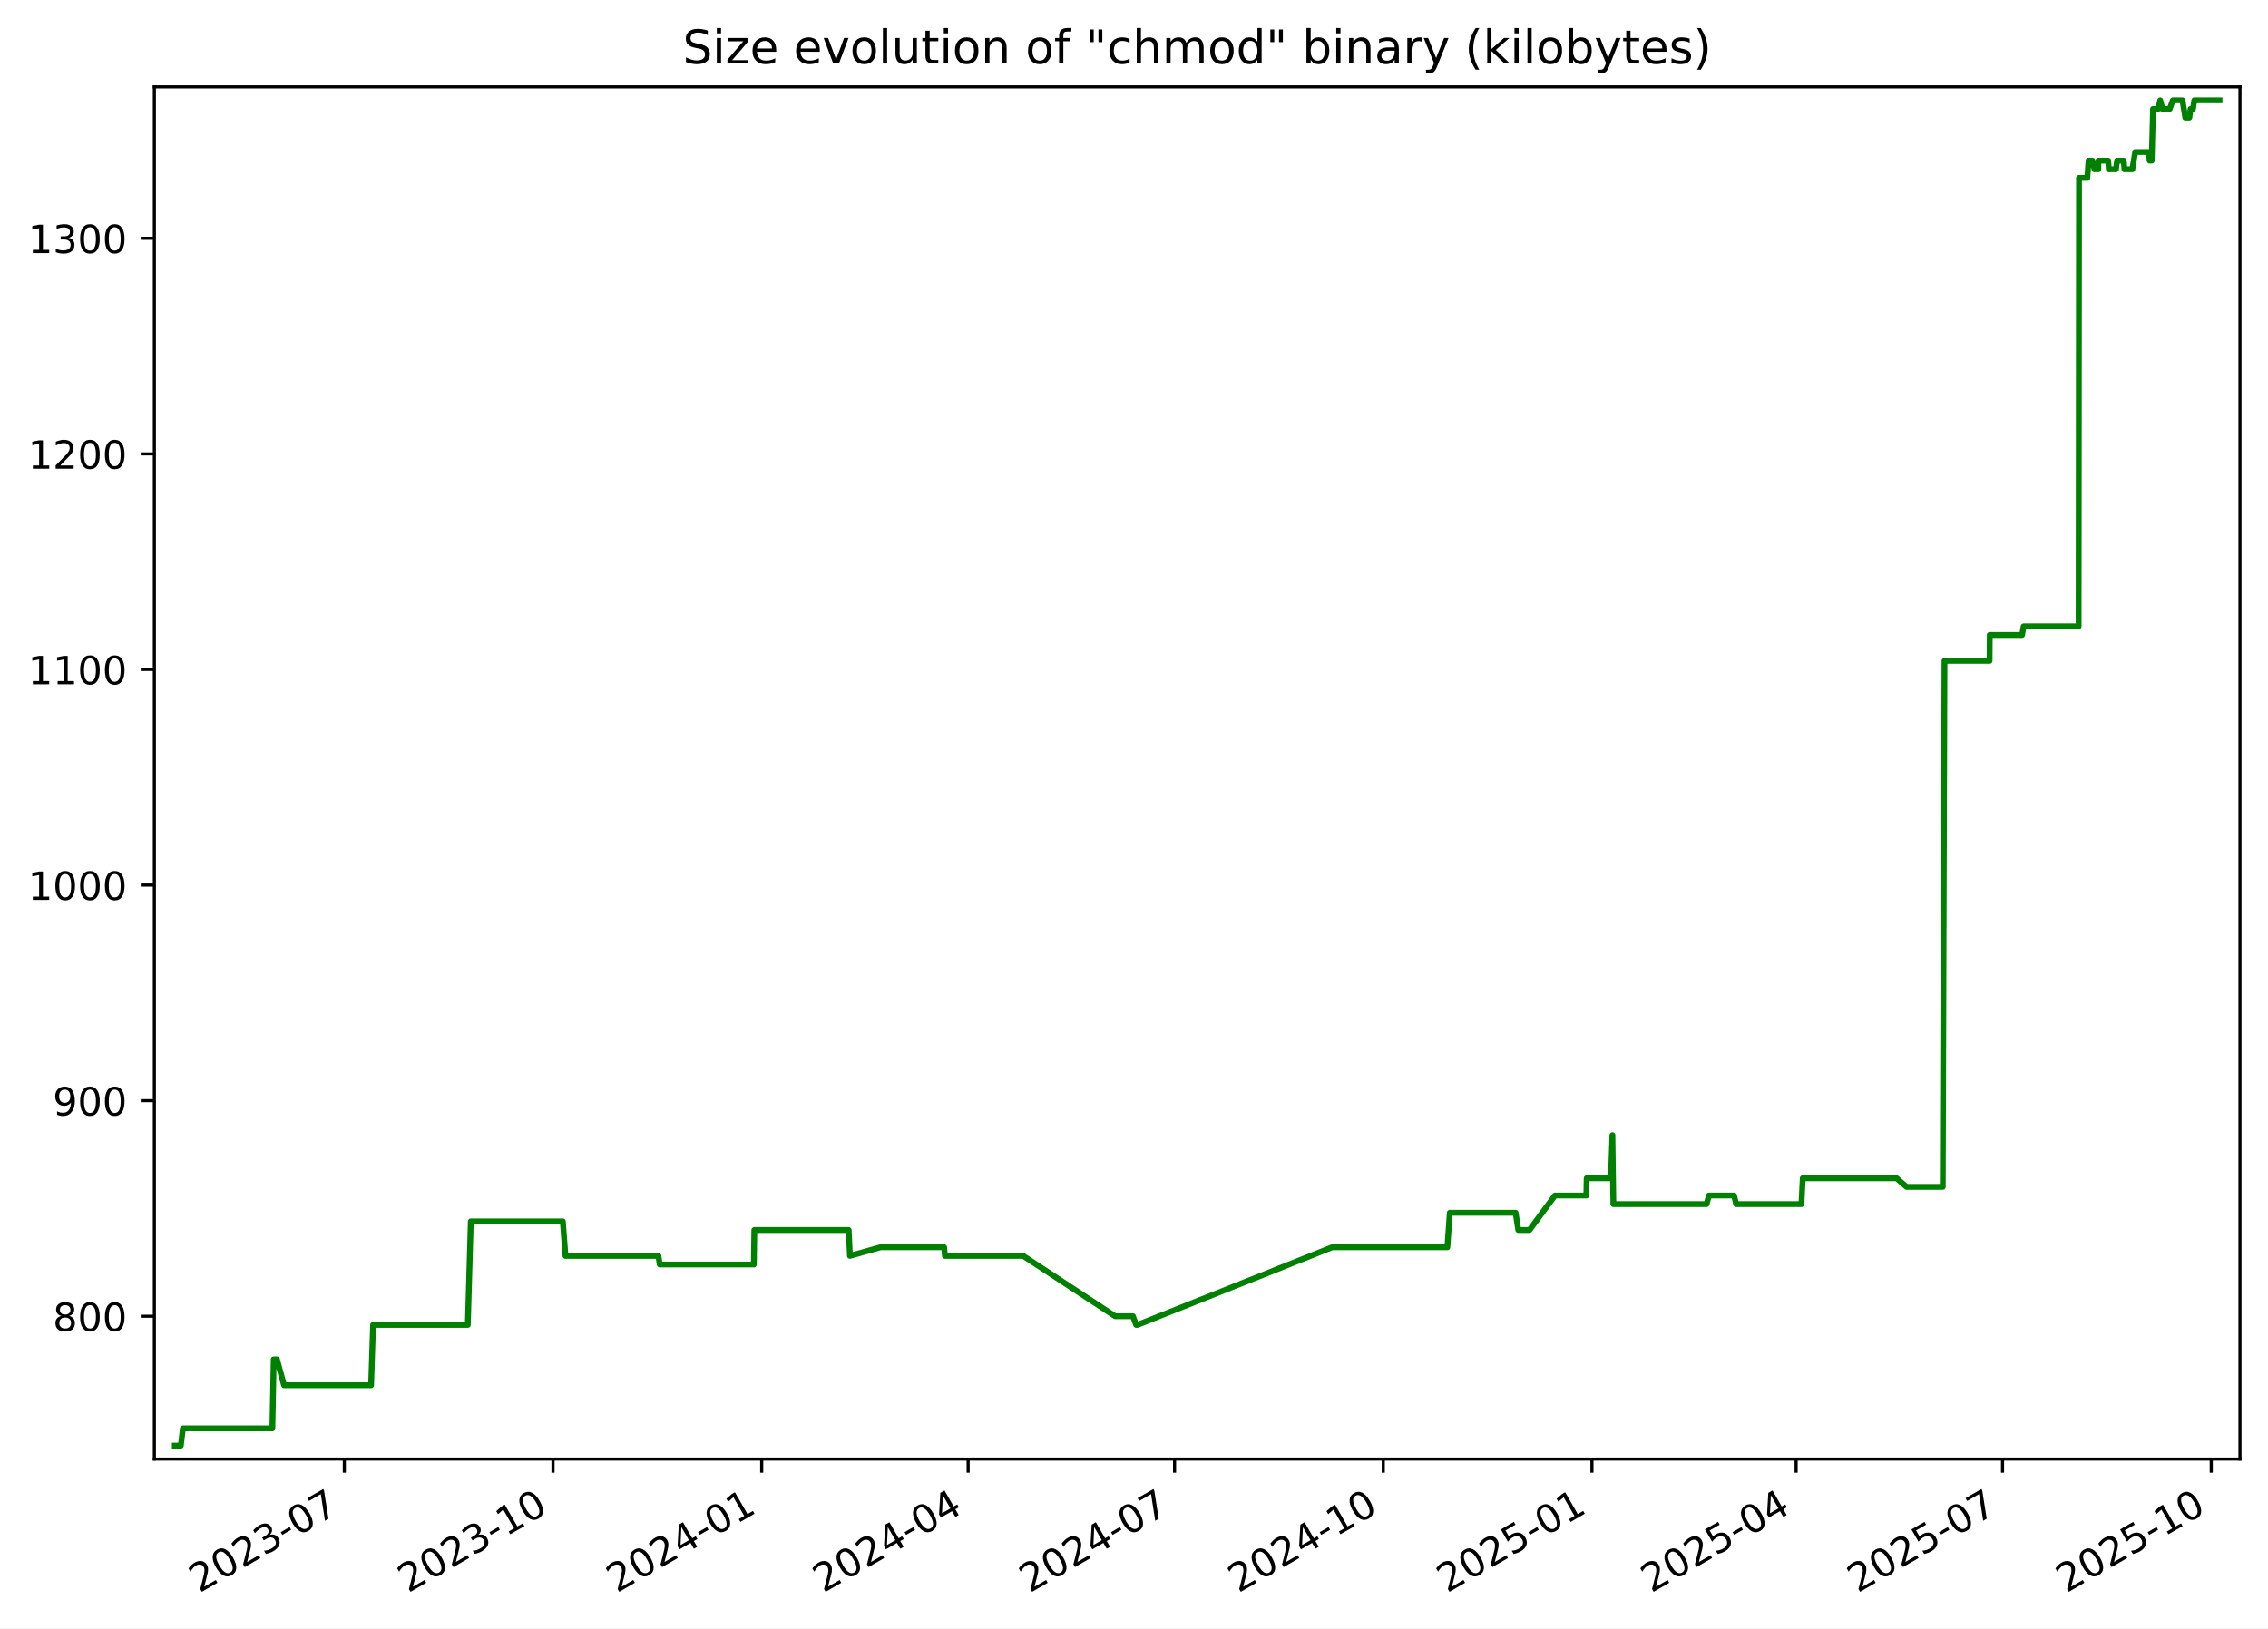
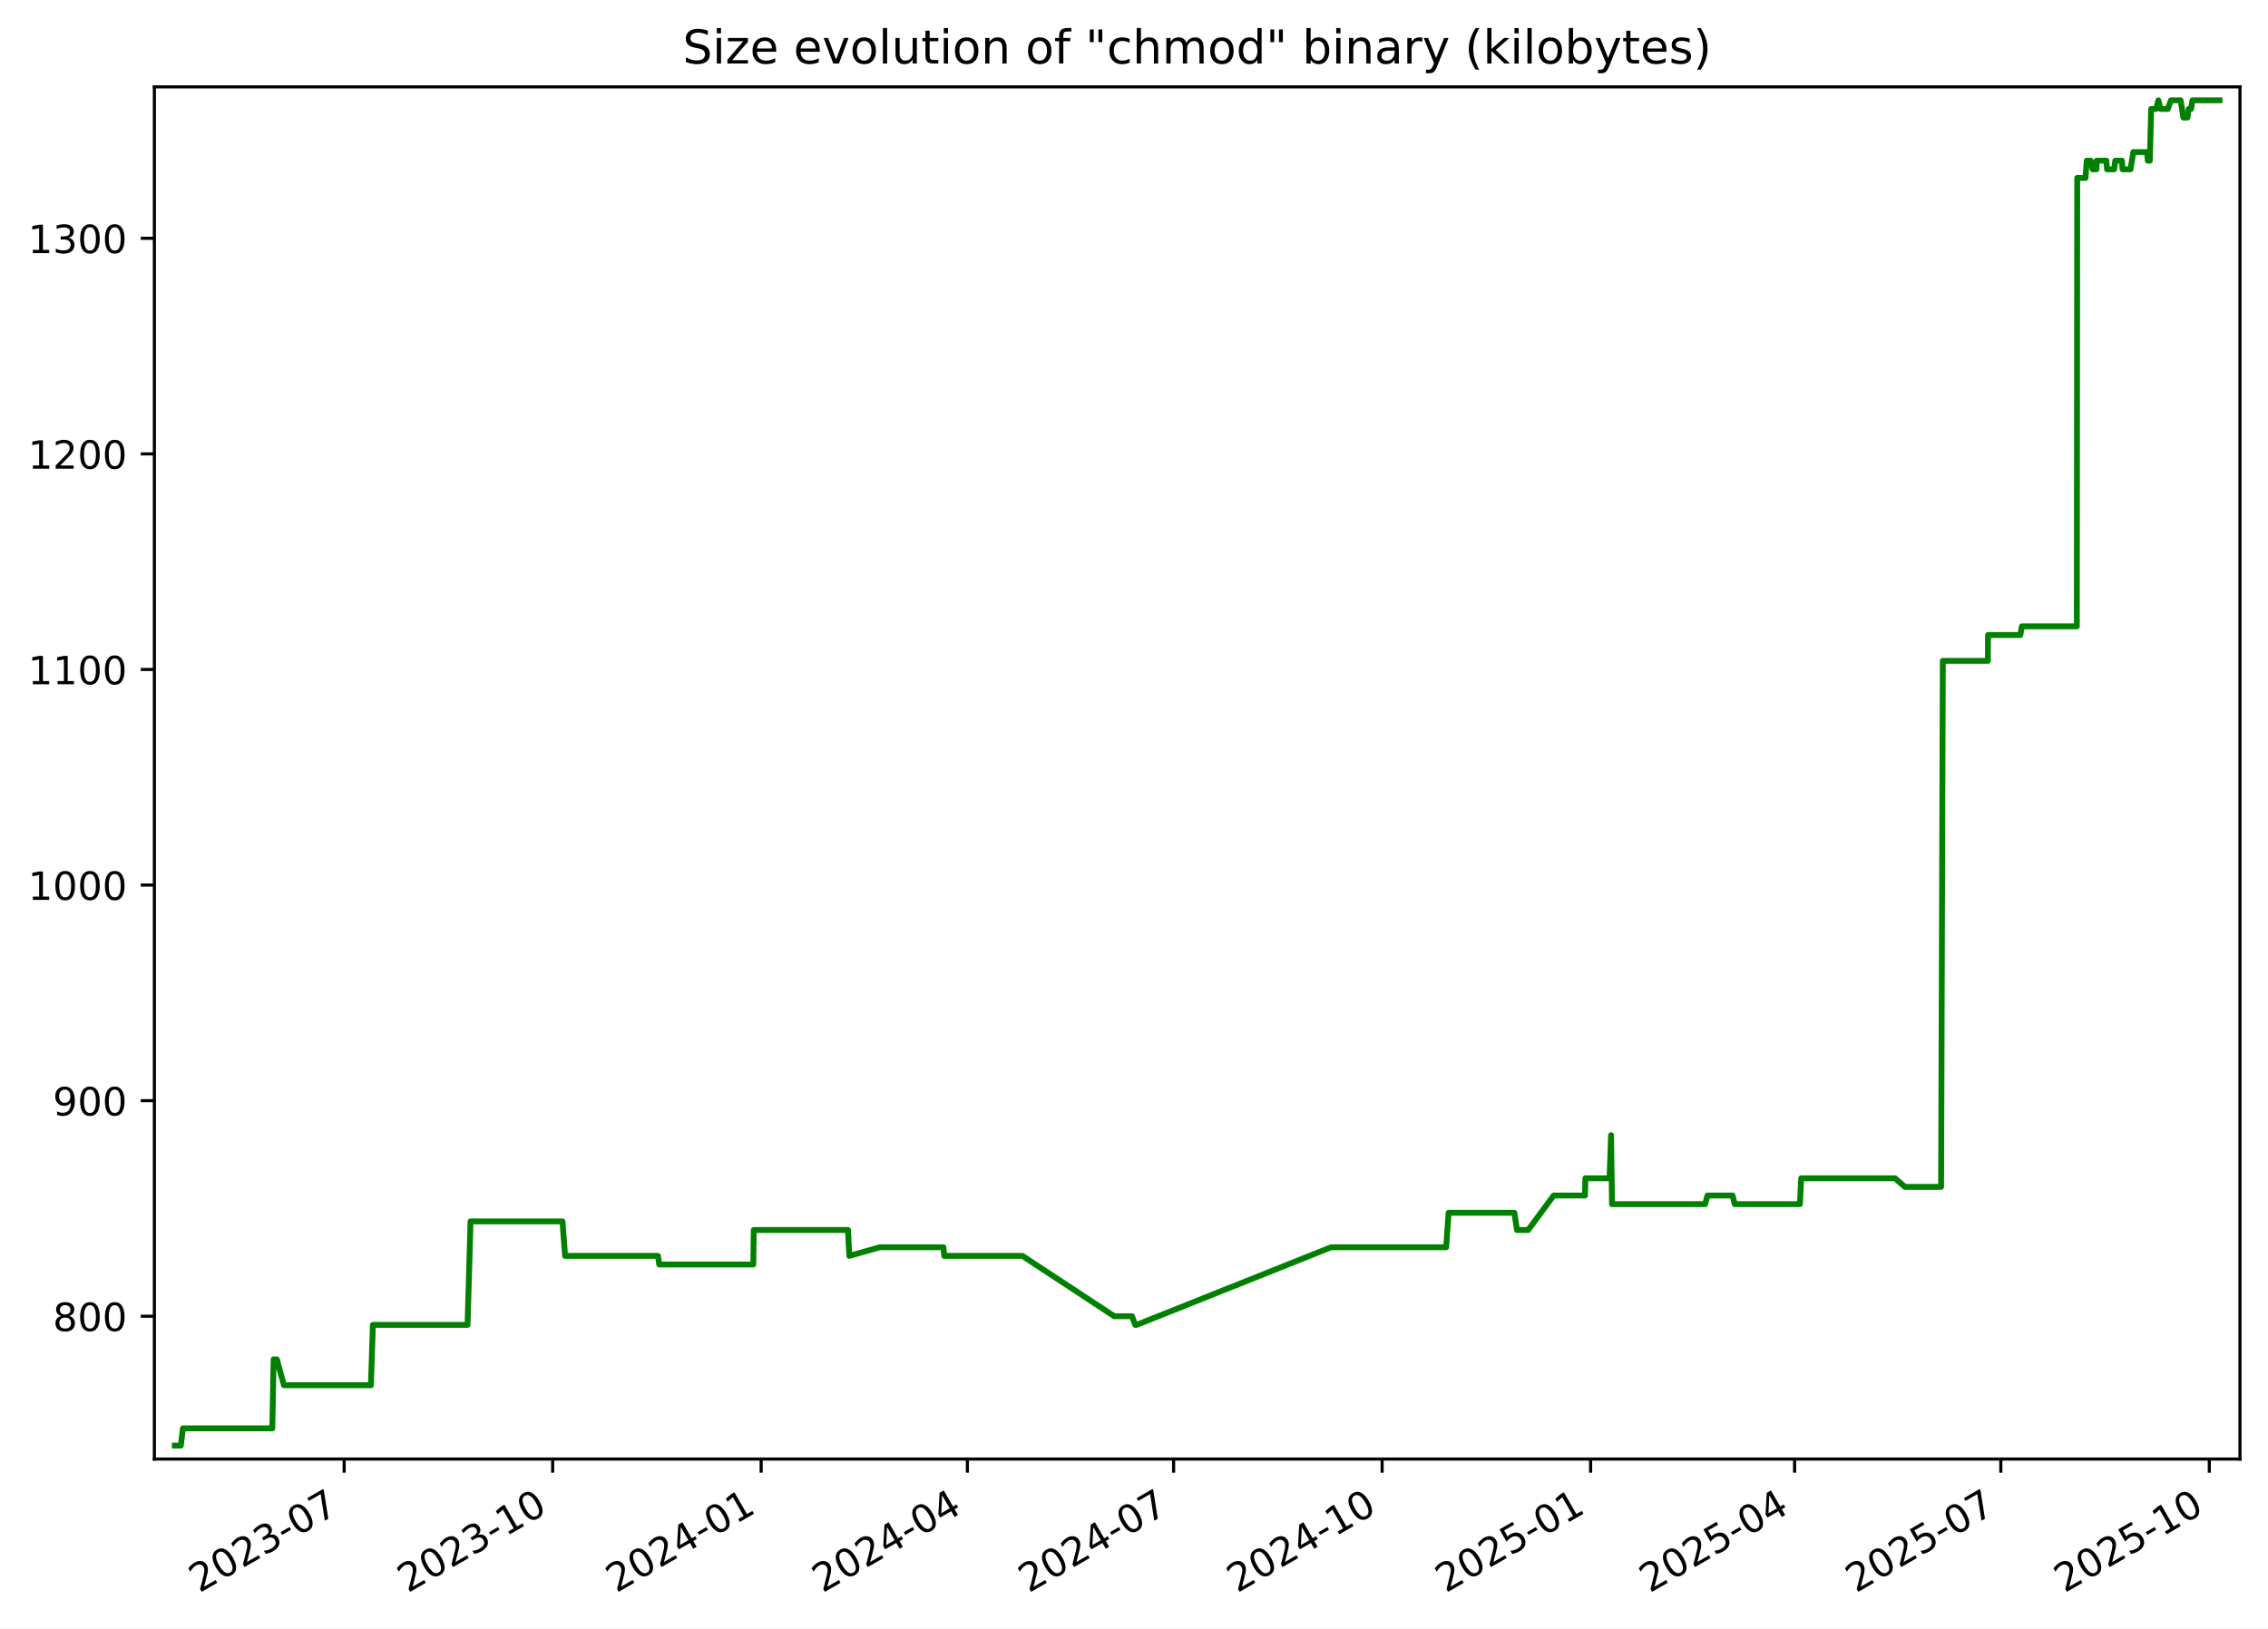
<svg xmlns="http://www.w3.org/2000/svg" xmlns:xlink="http://www.w3.org/1999/xlink" width="582.53pt" height="418.303pt" viewBox="0 0 582.53 418.303" version="1.1">
  <defs>
    <style type="text/css">*{stroke-linejoin: round; stroke-linecap: butt}</style>
  </defs>
  <g id="figure_1">
    <g id="patch_1">
      <path d="M -0 418.303  L 582.53 418.303  L 582.53 0  L -0 0  z " style="fill: #ffffff" />
    </g>
    <g id="axes_1">
      <g id="patch_2">
        <path d="M 39.65 374.83  L 575.33 374.83  L 575.33 22.318  L 39.65 22.318  z " style="fill: #ffffff" />
      </g>
      <g id="matplotlib.axis_1">
        <g id="xtick_1">
          <g id="line2d_1">
            <defs>
-               <path id="mcb0df89636" d="M 0 0  L 0 3.5  " style="stroke: #000000; stroke-width: 0.8" />
+               <path id="m98065e5fc2" d="M 0 0  L 0 3.5  " style="stroke: #000000; stroke-width: 0.8" />
            </defs>
            <g>
-               <use xlink:href="#mcb0df89636" x="88.437" y="374.83" style="stroke: #000000; stroke-width: 0.8" />
+               <use xlink:href="#m98065e5fc2" x="88.396" y="374.83" style="stroke: #000000; stroke-width: 0.8" />
            </g>
          </g>
          <g id="text_1">
-             <g transform="translate(51.21223 409.302) rotate(-30) scale(0.1 -0.1)">
+             <g transform="translate(51.17107 409.302) rotate(-30) scale(0.1 -0.1)">
              <defs>
                <path id="DejaVuSans-32" d="M 1228 531  L 3431 531  L 3431 0  L 469 0  L 469 531  Q 828 903 1448 1529  Q 2069 2156 2228 2338  Q 2531 2678 2651 2914  Q 2772 3150 2772 3378  Q 2772 3750 2511 3984  Q 2250 4219 1831 4219  Q 1534 4219 1204 4116  Q 875 4013 500 3803  L 500 4441  Q 881 4594 1212 4672  Q 1544 4750 1819 4750  Q 2544 4750 2975 4387  Q 3406 4025 3406 3419  Q 3406 3131 3298 2873  Q 3191 2616 2906 2266  Q 2828 2175 2409 1742  Q 1991 1309 1228 531  z " transform="scale(0.015625)" />
                <path id="DejaVuSans-30" d="M 2034 4250  Q 1547 4250 1301 3770  Q 1056 3291 1056 2328  Q 1056 1369 1301 889  Q 1547 409 2034 409  Q 2525 409 2770 889  Q 3016 1369 3016 2328  Q 3016 3291 2770 3770  Q 2525 4250 2034 4250  z M 2034 4750  Q 2819 4750 3233 4129  Q 3647 3509 3647 2328  Q 3647 1150 3233 529  Q 2819 -91 2034 -91  Q 1250 -91 836 529  Q 422 1150 422 2328  Q 422 3509 836 4129  Q 1250 4750 2034 4750  z " transform="scale(0.015625)" />
                <path id="DejaVuSans-33" d="M 2597 2516  Q 3050 2419 3304 2112  Q 3559 1806 3559 1356  Q 3559 666 3084 287  Q 2609 -91 1734 -91  Q 1441 -91 1130 -33  Q 819 25 488 141  L 488 750  Q 750 597 1062 519  Q 1375 441 1716 441  Q 2309 441 2620 675  Q 2931 909 2931 1356  Q 2931 1769 2642 2001  Q 2353 2234 1838 2234  L 1294 2234  L 1294 2753  L 1863 2753  Q 2328 2753 2575 2939  Q 2822 3125 2822 3475  Q 2822 3834 2567 4026  Q 2313 4219 1838 4219  Q 1578 4219 1281 4162  Q 984 4106 628 3988  L 628 4550  Q 988 4650 1302 4700  Q 1616 4750 1894 4750  Q 2613 4750 3031 4423  Q 3450 4097 3450 3541  Q 3450 3153 3228 2886  Q 3006 2619 2597 2516  z " transform="scale(0.015625)" />
                <path id="DejaVuSans-2d" d="M 313 2009  L 1997 2009  L 1997 1497  L 313 1497  L 313 2009  z " transform="scale(0.015625)" />
                <path id="DejaVuSans-37" d="M 525 4666  L 3525 4666  L 3525 4397  L 1831 0  L 1172 0  L 2766 4134  L 525 4134  L 525 4666  z " transform="scale(0.015625)" />
              </defs>
              <use xlink:href="#DejaVuSans-32" />
              <use xlink:href="#DejaVuSans-30" x="63.623" />
              <use xlink:href="#DejaVuSans-32" x="127.246" />
              <use xlink:href="#DejaVuSans-33" x="190.869" />
              <use xlink:href="#DejaVuSans-2d" x="254.492" />
              <use xlink:href="#DejaVuSans-30" x="290.576" />
              <use xlink:href="#DejaVuSans-37" x="354.199" />
            </g>
          </g>
        </g>
        <g id="xtick_2">
          <g id="line2d_2">
            <g>
-               <use xlink:href="#mcb0df89636" x="142.04" y="374.83" style="stroke: #000000; stroke-width: 0.8" />
+               <use xlink:href="#m98065e5fc2" x="141.948" y="374.83" style="stroke: #000000; stroke-width: 0.8" />
            </g>
          </g>
          <g id="text_2">
-             <g transform="translate(104.8152 409.302) rotate(-30) scale(0.1 -0.1)">
+             <g transform="translate(104.7234 409.302) rotate(-30) scale(0.1 -0.1)">
              <defs>
                <path id="DejaVuSans-31" d="M 794 531  L 1825 531  L 1825 4091  L 703 3866  L 703 4441  L 1819 4666  L 2450 4666  L 2450 531  L 3481 531  L 3481 0  L 794 0  L 794 531  z " transform="scale(0.015625)" />
              </defs>
              <use xlink:href="#DejaVuSans-32" />
              <use xlink:href="#DejaVuSans-30" x="63.623" />
              <use xlink:href="#DejaVuSans-32" x="127.246" />
              <use xlink:href="#DejaVuSans-33" x="190.869" />
              <use xlink:href="#DejaVuSans-2d" x="254.492" />
              <use xlink:href="#DejaVuSans-31" x="290.576" />
              <use xlink:href="#DejaVuSans-30" x="354.199" />
            </g>
          </g>
        </g>
        <g id="xtick_3">
          <g id="line2d_3">
            <g>
-               <use xlink:href="#mcb0df89636" x="195.643" y="374.83" style="stroke: #000000; stroke-width: 0.8" />
+               <use xlink:href="#m98065e5fc2" x="195.501" y="374.83" style="stroke: #000000; stroke-width: 0.8" />
            </g>
          </g>
          <g id="text_3">
-             <g transform="translate(158.4182 409.302) rotate(-30) scale(0.1 -0.1)">
+             <g transform="translate(158.2757 409.302) rotate(-30) scale(0.1 -0.1)">
              <defs>
                <path id="DejaVuSans-34" d="M 2419 4116  L 825 1625  L 2419 1625  L 2419 4116  z M 2253 4666  L 3047 4666  L 3047 1625  L 3713 1625  L 3713 1100  L 3047 1100  L 3047 0  L 2419 0  L 2419 1100  L 313 1100  L 313 1709  L 2253 4666  z " transform="scale(0.015625)" />
              </defs>
              <use xlink:href="#DejaVuSans-32" />
              <use xlink:href="#DejaVuSans-30" x="63.623" />
              <use xlink:href="#DejaVuSans-32" x="127.246" />
              <use xlink:href="#DejaVuSans-34" x="190.869" />
              <use xlink:href="#DejaVuSans-2d" x="254.492" />
              <use xlink:href="#DejaVuSans-30" x="290.576" />
              <use xlink:href="#DejaVuSans-31" x="354.199" />
            </g>
          </g>
        </g>
        <g id="xtick_4">
          <g id="line2d_4">
            <g>
-               <use xlink:href="#mcb0df89636" x="248.663" y="374.83" style="stroke: #000000; stroke-width: 0.8" />
+               <use xlink:href="#m98065e5fc2" x="248.471" y="374.83" style="stroke: #000000; stroke-width: 0.8" />
            </g>
          </g>
          <g id="text_4">
-             <g transform="translate(211.4386 409.302) rotate(-30) scale(0.1 -0.1)">
+             <g transform="translate(211.2459 409.302) rotate(-30) scale(0.1 -0.1)">
              <use xlink:href="#DejaVuSans-32" />
              <use xlink:href="#DejaVuSans-30" x="63.623" />
              <use xlink:href="#DejaVuSans-32" x="127.246" />
              <use xlink:href="#DejaVuSans-34" x="190.869" />
              <use xlink:href="#DejaVuSans-2d" x="254.492" />
              <use xlink:href="#DejaVuSans-30" x="290.576" />
              <use xlink:href="#DejaVuSans-34" x="354.199" />
            </g>
          </g>
        </g>
        <g id="xtick_5">
          <g id="line2d_5">
            <g>
-               <use xlink:href="#mcb0df89636" x="301.684" y="374.83" style="stroke: #000000; stroke-width: 0.8" />
+               <use xlink:href="#m98065e5fc2" x="301.441" y="374.83" style="stroke: #000000; stroke-width: 0.8" />
            </g>
          </g>
          <g id="text_5">
-             <g transform="translate(264.4589 409.302) rotate(-30) scale(0.1 -0.1)">
+             <g transform="translate(264.2161 409.302) rotate(-30) scale(0.1 -0.1)">
              <use xlink:href="#DejaVuSans-32" />
              <use xlink:href="#DejaVuSans-30" x="63.623" />
              <use xlink:href="#DejaVuSans-32" x="127.246" />
              <use xlink:href="#DejaVuSans-34" x="190.869" />
              <use xlink:href="#DejaVuSans-2d" x="254.492" />
              <use xlink:href="#DejaVuSans-30" x="290.576" />
              <use xlink:href="#DejaVuSans-37" x="354.199" />
            </g>
          </g>
        </g>
        <g id="xtick_6">
          <g id="line2d_6">
            <g>
-               <use xlink:href="#mcb0df89636" x="355.287" y="374.83" style="stroke: #000000; stroke-width: 0.8" />
+               <use xlink:href="#m98065e5fc2" x="354.993" y="374.83" style="stroke: #000000; stroke-width: 0.8" />
            </g>
          </g>
          <g id="text_6">
-             <g transform="translate(318.0619 409.302) rotate(-30) scale(0.1 -0.1)">
+             <g transform="translate(317.7685 409.302) rotate(-30) scale(0.1 -0.1)">
              <use xlink:href="#DejaVuSans-32" />
              <use xlink:href="#DejaVuSans-30" x="63.623" />
              <use xlink:href="#DejaVuSans-32" x="127.246" />
              <use xlink:href="#DejaVuSans-34" x="190.869" />
              <use xlink:href="#DejaVuSans-2d" x="254.492" />
              <use xlink:href="#DejaVuSans-31" x="290.576" />
              <use xlink:href="#DejaVuSans-30" x="354.199" />
            </g>
          </g>
        </g>
        <g id="xtick_7">
          <g id="line2d_7">
            <g>
-               <use xlink:href="#mcb0df89636" x="408.89" y="374.83" style="stroke: #000000; stroke-width: 0.8" />
+               <use xlink:href="#m98065e5fc2" x="408.546" y="374.83" style="stroke: #000000; stroke-width: 0.8" />
            </g>
          </g>
          <g id="text_7">
-             <g transform="translate(371.6649 409.302) rotate(-30) scale(0.1 -0.1)">
+             <g transform="translate(371.3208 409.302) rotate(-30) scale(0.1 -0.1)">
              <defs>
                <path id="DejaVuSans-35" d="M 691 4666  L 3169 4666  L 3169 4134  L 1269 4134  L 1269 2991  Q 1406 3038 1543 3061  Q 1681 3084 1819 3084  Q 2600 3084 3056 2656  Q 3513 2228 3513 1497  Q 3513 744 3044 326  Q 2575 -91 1722 -91  Q 1428 -91 1123 -41  Q 819 9 494 109  L 494 744  Q 775 591 1075 516  Q 1375 441 1709 441  Q 2250 441 2565 725  Q 2881 1009 2881 1497  Q 2881 1984 2565 2268  Q 2250 2553 1709 2553  Q 1456 2553 1204 2497  Q 953 2441 691 2322  L 691 4666  z " transform="scale(0.015625)" />
              </defs>
              <use xlink:href="#DejaVuSans-32" />
              <use xlink:href="#DejaVuSans-30" x="63.623" />
              <use xlink:href="#DejaVuSans-32" x="127.246" />
              <use xlink:href="#DejaVuSans-35" x="190.869" />
              <use xlink:href="#DejaVuSans-2d" x="254.492" />
              <use xlink:href="#DejaVuSans-30" x="290.576" />
              <use xlink:href="#DejaVuSans-31" x="354.199" />
            </g>
          </g>
        </g>
        <g id="xtick_8">
          <g id="line2d_8">
            <g>
-               <use xlink:href="#mcb0df89636" x="461.327" y="374.83" style="stroke: #000000; stroke-width: 0.8" />
+               <use xlink:href="#m98065e5fc2" x="460.934" y="374.83" style="stroke: #000000; stroke-width: 0.8" />
            </g>
          </g>
          <g id="text_8">
-             <g transform="translate(424.1026 409.302) rotate(-30) scale(0.1 -0.1)">
+             <g transform="translate(423.7089 409.302) rotate(-30) scale(0.1 -0.1)">
              <use xlink:href="#DejaVuSans-32" />
              <use xlink:href="#DejaVuSans-30" x="63.623" />
              <use xlink:href="#DejaVuSans-32" x="127.246" />
              <use xlink:href="#DejaVuSans-35" x="190.869" />
              <use xlink:href="#DejaVuSans-2d" x="254.492" />
              <use xlink:href="#DejaVuSans-30" x="290.576" />
              <use xlink:href="#DejaVuSans-34" x="354.199" />
            </g>
          </g>
        </g>
        <g id="xtick_9">
          <g id="line2d_9">
            <g>
-               <use xlink:href="#mcb0df89636" x="514.348" y="374.83" style="stroke: #000000; stroke-width: 0.8" />
+               <use xlink:href="#m98065e5fc2" x="513.904" y="374.83" style="stroke: #000000; stroke-width: 0.8" />
            </g>
          </g>
          <g id="text_9">
-             <g transform="translate(477.1229 409.302) rotate(-30) scale(0.1 -0.1)">
+             <g transform="translate(476.6791 409.302) rotate(-30) scale(0.1 -0.1)">
              <use xlink:href="#DejaVuSans-32" />
              <use xlink:href="#DejaVuSans-30" x="63.623" />
              <use xlink:href="#DejaVuSans-32" x="127.246" />
              <use xlink:href="#DejaVuSans-35" x="190.869" />
              <use xlink:href="#DejaVuSans-2d" x="254.492" />
              <use xlink:href="#DejaVuSans-30" x="290.576" />
              <use xlink:href="#DejaVuSans-37" x="354.199" />
            </g>
          </g>
        </g>
        <g id="xtick_10">
          <g id="line2d_10">
            <g>
-               <use xlink:href="#mcb0df89636" x="567.951" y="374.83" style="stroke: #000000; stroke-width: 0.8" />
+               <use xlink:href="#m98065e5fc2" x="567.456" y="374.83" style="stroke: #000000; stroke-width: 0.8" />
            </g>
          </g>
          <g id="text_10">
-             <g transform="translate(530.7259 409.302) rotate(-30) scale(0.1 -0.1)">
+             <g transform="translate(530.2314 409.302) rotate(-30) scale(0.1 -0.1)">
              <use xlink:href="#DejaVuSans-32" />
              <use xlink:href="#DejaVuSans-30" x="63.623" />
              <use xlink:href="#DejaVuSans-32" x="127.246" />
              <use xlink:href="#DejaVuSans-35" x="190.869" />
              <use xlink:href="#DejaVuSans-2d" x="254.492" />
              <use xlink:href="#DejaVuSans-31" x="290.576" />
              <use xlink:href="#DejaVuSans-30" x="354.199" />
            </g>
          </g>
        </g>
      </g>
      <g id="matplotlib.axis_2">
        <g id="ytick_1">
          <g id="line2d_11">
            <defs>
-               <path id="m0362391c26" d="M 0 0  L -3.5 0  " style="stroke: #000000; stroke-width: 0.8" />
+               <path id="m731f1615cc" d="M 0 0  L -3.5 0  " style="stroke: #000000; stroke-width: 0.8" />
            </defs>
            <g>
-               <use xlink:href="#m0362391c26" x="39.65" y="338.143" style="stroke: #000000; stroke-width: 0.8" />
+               <use xlink:href="#m731f1615cc" x="39.65" y="338.143" style="stroke: #000000; stroke-width: 0.8" />
            </g>
          </g>
          <g id="text_11">
            <g transform="translate(13.5625 341.9426) scale(0.1 -0.1)">
              <defs>
                <path id="DejaVuSans-38" d="M 2034 2216  Q 1584 2216 1326 1975  Q 1069 1734 1069 1313  Q 1069 891 1326 650  Q 1584 409 2034 409  Q 2484 409 2743 651  Q 3003 894 3003 1313  Q 3003 1734 2745 1975  Q 2488 2216 2034 2216  z M 1403 2484  Q 997 2584 770 2862  Q 544 3141 544 3541  Q 544 4100 942 4425  Q 1341 4750 2034 4750  Q 2731 4750 3128 4425  Q 3525 4100 3525 3541  Q 3525 3141 3298 2862  Q 3072 2584 2669 2484  Q 3125 2378 3379 2068  Q 3634 1759 3634 1313  Q 3634 634 3220 271  Q 2806 -91 2034 -91  Q 1263 -91 848 271  Q 434 634 434 1313  Q 434 1759 690 2068  Q 947 2378 1403 2484  z M 1172 3481  Q 1172 3119 1398 2916  Q 1625 2713 2034 2713  Q 2441 2713 2670 2916  Q 2900 3119 2900 3481  Q 2900 3844 2670 4047  Q 2441 4250 2034 4250  Q 1625 4250 1398 4047  Q 1172 3844 1172 3481  z " transform="scale(0.015625)" />
              </defs>
              <use xlink:href="#DejaVuSans-38" />
              <use xlink:href="#DejaVuSans-30" x="63.623" />
              <use xlink:href="#DejaVuSans-30" x="127.246" />
            </g>
          </g>
        </g>
        <g id="ytick_2">
          <g id="line2d_12">
            <g>
-               <use xlink:href="#m0362391c26" x="39.65" y="282.759" style="stroke: #000000; stroke-width: 0.8" />
+               <use xlink:href="#m731f1615cc" x="39.65" y="282.759" style="stroke: #000000; stroke-width: 0.8" />
            </g>
          </g>
          <g id="text_12">
            <g transform="translate(13.5625 286.558) scale(0.1 -0.1)">
              <defs>
                <path id="DejaVuSans-39" d="M 703 97  L 703 672  Q 941 559 1184 500  Q 1428 441 1663 441  Q 2288 441 2617 861  Q 2947 1281 2994 2138  Q 2813 1869 2534 1725  Q 2256 1581 1919 1581  Q 1219 1581 811 2004  Q 403 2428 403 3163  Q 403 3881 828 4315  Q 1253 4750 1959 4750  Q 2769 4750 3195 4129  Q 3622 3509 3622 2328  Q 3622 1225 3098 567  Q 2575 -91 1691 -91  Q 1453 -91 1209 -44  Q 966 3 703 97  z M 1959 2075  Q 2384 2075 2632 2365  Q 2881 2656 2881 3163  Q 2881 3666 2632 3958  Q 2384 4250 1959 4250  Q 1534 4250 1286 3958  Q 1038 3666 1038 3163  Q 1038 2656 1286 2365  Q 1534 2075 1959 2075  z " transform="scale(0.015625)" />
              </defs>
              <use xlink:href="#DejaVuSans-39" />
              <use xlink:href="#DejaVuSans-30" x="63.623" />
              <use xlink:href="#DejaVuSans-30" x="127.246" />
            </g>
          </g>
        </g>
        <g id="ytick_3">
          <g id="line2d_13">
            <g>
-               <use xlink:href="#m0362391c26" x="39.65" y="227.374" style="stroke: #000000; stroke-width: 0.8" />
+               <use xlink:href="#m731f1615cc" x="39.65" y="227.374" style="stroke: #000000; stroke-width: 0.8" />
            </g>
          </g>
          <g id="text_13">
            <g transform="translate(7.2 231.1733) scale(0.1 -0.1)">
              <use xlink:href="#DejaVuSans-31" />
              <use xlink:href="#DejaVuSans-30" x="63.623" />
              <use xlink:href="#DejaVuSans-30" x="127.246" />
              <use xlink:href="#DejaVuSans-30" x="190.869" />
            </g>
          </g>
        </g>
        <g id="ytick_4">
          <g id="line2d_14">
            <g>
-               <use xlink:href="#m0362391c26" x="39.65" y="171.99" style="stroke: #000000; stroke-width: 0.8" />
+               <use xlink:href="#m731f1615cc" x="39.65" y="171.99" style="stroke: #000000; stroke-width: 0.8" />
            </g>
          </g>
          <g id="text_14">
            <g transform="translate(7.2 175.7887) scale(0.1 -0.1)">
              <use xlink:href="#DejaVuSans-31" />
              <use xlink:href="#DejaVuSans-31" x="63.623" />
              <use xlink:href="#DejaVuSans-30" x="127.246" />
              <use xlink:href="#DejaVuSans-30" x="190.869" />
            </g>
          </g>
        </g>
        <g id="ytick_5">
          <g id="line2d_15">
            <g>
-               <use xlink:href="#m0362391c26" x="39.65" y="116.605" style="stroke: #000000; stroke-width: 0.8" />
+               <use xlink:href="#m731f1615cc" x="39.65" y="116.605" style="stroke: #000000; stroke-width: 0.8" />
            </g>
          </g>
          <g id="text_15">
            <g transform="translate(7.2 120.4041) scale(0.1 -0.1)">
              <use xlink:href="#DejaVuSans-31" />
              <use xlink:href="#DejaVuSans-32" x="63.623" />
              <use xlink:href="#DejaVuSans-30" x="127.246" />
              <use xlink:href="#DejaVuSans-30" x="190.869" />
            </g>
          </g>
        </g>
        <g id="ytick_6">
          <g id="line2d_16">
            <g>
-               <use xlink:href="#m0362391c26" x="39.65" y="61.22" style="stroke: #000000; stroke-width: 0.8" />
+               <use xlink:href="#m731f1615cc" x="39.65" y="61.22" style="stroke: #000000; stroke-width: 0.8" />
            </g>
          </g>
          <g id="text_16">
            <g transform="translate(7.2 65.0195) scale(0.1 -0.1)">
              <use xlink:href="#DejaVuSans-31" />
              <use xlink:href="#DejaVuSans-33" x="63.623" />
              <use xlink:href="#DejaVuSans-30" x="127.246" />
              <use xlink:href="#DejaVuSans-30" x="190.869" />
            </g>
          </g>
        </g>
      </g>
      <g id="line2d_17">
-         <path d="M 44.902 371.374  L 46.444 371.374  L 46.984 366.943  L 69.963 366.943  L 70.304 349.22  L 71.137 349.22  L 72.953 355.866  L 95.318 355.866  L 95.825 340.359  L 120.161 340.359  L 120.928 313.774  L 144.563 313.774  L 145.239 322.636  L 169.115 322.636  L 169.448 324.851  L 193.621 324.851  L 193.747 315.99  L 217.979 315.99  L 218.306 322.636  L 226.156 320.42  L 242.499 320.42  L 242.706 322.636  L 262.811 322.636  L 286.425 338.143  L 290.995 338.143  L 291.816 340.359  L 292.171 340.359  L 342.169 320.42  L 371.751 320.42  L 372.381 311.559  L 389.285 311.559  L 389.969 315.99  L 392.838 315.99  L 399.382 307.128  L 407.444 307.128  L 407.536 302.697  L 413.758 302.697  L 414.146 291.62  L 414.391 309.343  L 438.329 309.343  L 438.941 307.128  L 445.385 307.128  L 445.933 309.343  L 462.69 309.343  L 463.033 302.697  L 487.152 302.697  L 489.698 304.913  L 498.996 304.913  L 499.438 169.774  L 511.02 169.774  L 511.061 163.128  L 519.365 163.128  L 519.766 160.913  L 533.888 160.913  L 533.992 45.713  L 536.125 45.713  L 536.433 41.282  L 537.437 41.282  L 537.967 43.497  L 538.95 43.497  L 538.969 41.282  L 541.477 41.282  L 541.657 43.497  L 543.479 43.497  L 543.769 41.282  L 545.475 41.282  L 545.655 43.497  L 547.688 43.497  L 548.416 39.066  L 551.924 39.066  L 552.145 41.282  L 552.658 41.282  L 553.004 27.99  L 554.293 27.99  L 554.846 25.774  L 555.417 27.99  L 557.279 27.99  L 558.093 25.774  L 560.565 25.774  L 561.288 30.205  L 562.332 30.205  L 562.638 27.99  L 563.264 27.99  L 563.603 25.774  L 570.078 25.774  L 570.078 25.774  " clip-path="url(#pd2f1b48083)" style="fill: none; stroke: #008000; stroke-width: 1.5; stroke-linecap: square" />
+         <path d="M 44.902 371.374  L 46.443 371.374  L 46.982 366.943  L 69.939 366.943  L 70.28 349.22  L 71.112 349.22  L 72.926 355.866  L 95.27 355.866  L 95.777 340.359  L 120.09 340.359  L 120.856 313.774  L 144.469 313.774  L 145.144 322.636  L 168.997 322.636  L 169.33 324.851  L 193.481 324.851  L 193.606 315.99  L 217.815 315.99  L 218.142 322.636  L 225.984 320.42  L 242.312 320.42  L 242.519 322.636  L 262.605 322.636  L 286.197 338.143  L 290.763 338.143  L 291.583 340.359  L 291.937 340.359  L 341.888 320.42  L 371.442 320.42  L 372.072 311.559  L 388.959 311.559  L 389.643 315.99  L 392.509 315.99  L 399.047 307.128  L 407.101 307.128  L 407.193 302.697  L 413.409 302.697  L 413.797 291.62  L 414.042 309.343  L 437.958 309.343  L 438.569 307.128  L 445.006 307.128  L 445.554 309.343  L 462.295 309.343  L 462.638 302.697  L 486.734 302.697  L 489.277 304.913  L 498.566 304.913  L 499.008 169.774  L 510.58 169.774  L 510.621 163.128  L 518.917 163.128  L 519.317 160.913  L 533.426 160.913  L 533.53 45.713  L 535.661 45.713  L 535.968 41.282  L 536.972 41.282  L 537.501 43.497  L 538.483 43.497  L 538.502 41.282  L 541.007 41.282  L 541.187 43.497  L 543.008 43.497  L 543.297 41.282  L 545.002 41.282  L 545.182 43.497  L 547.213 43.497  L 547.94 39.066  L 551.445 39.066  L 551.665 41.282  L 552.178 41.282  L 552.524 27.99  L 553.811 27.99  L 554.364 25.774  L 554.934 27.99  L 556.794 27.99  L 557.608 25.774  L 560.078 25.774  L 560.8 30.205  L 561.843 30.205  L 562.148 27.99  L 562.774 27.99  L 563.112 25.774  L 570.078 25.774  L 570.078 25.774  " clip-path="url(#p1fce045452)" style="fill: none; stroke: #008000; stroke-width: 1.5; stroke-linecap: square" />
      </g>
      <g id="patch_3">
        <path d="M 39.65 374.83  L 39.65 22.318  " style="fill: none; stroke: #000000; stroke-width: 0.8; stroke-linejoin: miter; stroke-linecap: square" />
      </g>
      <g id="patch_4">
        <path d="M 575.33 374.83  L 575.33 22.318  " style="fill: none; stroke: #000000; stroke-width: 0.8; stroke-linejoin: miter; stroke-linecap: square" />
      </g>
      <g id="patch_5">
        <path d="M 39.65 374.83  L 575.33 374.83  " style="fill: none; stroke: #000000; stroke-width: 0.8; stroke-linejoin: miter; stroke-linecap: square" />
      </g>
      <g id="patch_6">
        <path d="M 39.65 22.318  L 575.33 22.318  " style="fill: none; stroke: #000000; stroke-width: 0.8; stroke-linejoin: miter; stroke-linecap: square" />
      </g>
      <g id="text_17">
        <g transform="translate(175.3681 16.31812) scale(0.12 -0.12)">
          <defs>
            <path id="DejaVuSans-53" d="M 3425 4513  L 3425 3897  Q 3066 4069 2747 4153  Q 2428 4238 2131 4238  Q 1616 4238 1336 4038  Q 1056 3838 1056 3469  Q 1056 3159 1242 3001  Q 1428 2844 1947 2747  L 2328 2669  Q 3034 2534 3370 2195  Q 3706 1856 3706 1288  Q 3706 609 3251 259  Q 2797 -91 1919 -91  Q 1588 -91 1214 -16  Q 841 59 441 206  L 441 856  Q 825 641 1194 531  Q 1563 422 1919 422  Q 2459 422 2753 634  Q 3047 847 3047 1241  Q 3047 1584 2836 1778  Q 2625 1972 2144 2069  L 1759 2144  Q 1053 2284 737 2584  Q 422 2884 422 3419  Q 422 4038 858 4394  Q 1294 4750 2059 4750  Q 2388 4750 2728 4690  Q 3069 4631 3425 4513  z " transform="scale(0.015625)" />
            <path id="DejaVuSans-69" d="M 603 3500  L 1178 3500  L 1178 0  L 603 0  L 603 3500  z M 603 4863  L 1178 4863  L 1178 4134  L 603 4134  L 603 4863  z " transform="scale(0.015625)" />
            <path id="DejaVuSans-7a" d="M 353 3500  L 3084 3500  L 3084 2975  L 922 459  L 3084 459  L 3084 0  L 275 0  L 275 525  L 2438 3041  L 353 3041  L 353 3500  z " transform="scale(0.015625)" />
            <path id="DejaVuSans-65" d="M 3597 1894  L 3597 1613  L 953 1613  Q 991 1019 1311 708  Q 1631 397 2203 397  Q 2534 397 2845 478  Q 3156 559 3463 722  L 3463 178  Q 3153 47 2828 -22  Q 2503 -91 2169 -91  Q 1331 -91 842 396  Q 353 884 353 1716  Q 353 2575 817 3079  Q 1281 3584 2069 3584  Q 2775 3584 3186 3129  Q 3597 2675 3597 1894  z M 3022 2063  Q 3016 2534 2758 2815  Q 2500 3097 2075 3097  Q 1594 3097 1305 2825  Q 1016 2553 972 2059  L 3022 2063  z " transform="scale(0.015625)" />
            <path id="DejaVuSans-20" transform="scale(0.015625)" />
            <path id="DejaVuSans-76" d="M 191 3500  L 800 3500  L 1894 563  L 2988 3500  L 3597 3500  L 2284 0  L 1503 0  L 191 3500  z " transform="scale(0.015625)" />
            <path id="DejaVuSans-6f" d="M 1959 3097  Q 1497 3097 1228 2736  Q 959 2375 959 1747  Q 959 1119 1226 758  Q 1494 397 1959 397  Q 2419 397 2687 759  Q 2956 1122 2956 1747  Q 2956 2369 2687 2733  Q 2419 3097 1959 3097  z M 1959 3584  Q 2709 3584 3137 3096  Q 3566 2609 3566 1747  Q 3566 888 3137 398  Q 2709 -91 1959 -91  Q 1206 -91 779 398  Q 353 888 353 1747  Q 353 2609 779 3096  Q 1206 3584 1959 3584  z " transform="scale(0.015625)" />
            <path id="DejaVuSans-6c" d="M 603 4863  L 1178 4863  L 1178 0  L 603 0  L 603 4863  z " transform="scale(0.015625)" />
            <path id="DejaVuSans-75" d="M 544 1381  L 544 3500  L 1119 3500  L 1119 1403  Q 1119 906 1312 657  Q 1506 409 1894 409  Q 2359 409 2629 706  Q 2900 1003 2900 1516  L 2900 3500  L 3475 3500  L 3475 0  L 2900 0  L 2900 538  Q 2691 219 2414 64  Q 2138 -91 1772 -91  Q 1169 -91 856 284  Q 544 659 544 1381  z M 1991 3584  L 1991 3584  z " transform="scale(0.015625)" />
            <path id="DejaVuSans-74" d="M 1172 4494  L 1172 3500  L 2356 3500  L 2356 3053  L 1172 3053  L 1172 1153  Q 1172 725 1289 603  Q 1406 481 1766 481  L 2356 481  L 2356 0  L 1766 0  Q 1100 0 847 248  Q 594 497 594 1153  L 594 3053  L 172 3053  L 172 3500  L 594 3500  L 594 4494  L 1172 4494  z " transform="scale(0.015625)" />
            <path id="DejaVuSans-6e" d="M 3513 2113  L 3513 0  L 2938 0  L 2938 2094  Q 2938 2591 2744 2837  Q 2550 3084 2163 3084  Q 1697 3084 1428 2787  Q 1159 2491 1159 1978  L 1159 0  L 581 0  L 581 3500  L 1159 3500  L 1159 2956  Q 1366 3272 1645 3428  Q 1925 3584 2291 3584  Q 2894 3584 3203 3211  Q 3513 2838 3513 2113  z " transform="scale(0.015625)" />
            <path id="DejaVuSans-66" d="M 2375 4863  L 2375 4384  L 1825 4384  Q 1516 4384 1395 4259  Q 1275 4134 1275 3809  L 1275 3500  L 2222 3500  L 2222 3053  L 1275 3053  L 1275 0  L 697 0  L 697 3053  L 147 3053  L 147 3500  L 697 3500  L 697 3744  Q 697 4328 969 4595  Q 1241 4863 1831 4863  L 2375 4863  z " transform="scale(0.015625)" />
            <path id="DejaVuSans-22" d="M 1147 4666  L 1147 2931  L 616 2931  L 616 4666  L 1147 4666  z M 2328 4666  L 2328 2931  L 1797 2931  L 1797 4666  L 2328 4666  z " transform="scale(0.015625)" />
            <path id="DejaVuSans-63" d="M 3122 3366  L 3122 2828  Q 2878 2963 2633 3030  Q 2388 3097 2138 3097  Q 1578 3097 1268 2742  Q 959 2388 959 1747  Q 959 1106 1268 751  Q 1578 397 2138 397  Q 2388 397 2633 464  Q 2878 531 3122 666  L 3122 134  Q 2881 22 2623 -34  Q 2366 -91 2075 -91  Q 1284 -91 818 406  Q 353 903 353 1747  Q 353 2603 823 3093  Q 1294 3584 2113 3584  Q 2378 3584 2631 3529  Q 2884 3475 3122 3366  z " transform="scale(0.015625)" />
            <path id="DejaVuSans-68" d="M 3513 2113  L 3513 0  L 2938 0  L 2938 2094  Q 2938 2591 2744 2837  Q 2550 3084 2163 3084  Q 1697 3084 1428 2787  Q 1159 2491 1159 1978  L 1159 0  L 581 0  L 581 4863  L 1159 4863  L 1159 2956  Q 1366 3272 1645 3428  Q 1925 3584 2291 3584  Q 2894 3584 3203 3211  Q 3513 2838 3513 2113  z " transform="scale(0.015625)" />
            <path id="DejaVuSans-6d" d="M 3328 2828  Q 3544 3216 3844 3400  Q 4144 3584 4550 3584  Q 5097 3584 5394 3201  Q 5691 2819 5691 2113  L 5691 0  L 5113 0  L 5113 2094  Q 5113 2597 4934 2840  Q 4756 3084 4391 3084  Q 3944 3084 3684 2787  Q 3425 2491 3425 1978  L 3425 0  L 2847 0  L 2847 2094  Q 2847 2600 2669 2842  Q 2491 3084 2119 3084  Q 1678 3084 1418 2786  Q 1159 2488 1159 1978  L 1159 0  L 581 0  L 581 3500  L 1159 3500  L 1159 2956  Q 1356 3278 1631 3431  Q 1906 3584 2284 3584  Q 2666 3584 2933 3390  Q 3200 3197 3328 2828  z " transform="scale(0.015625)" />
            <path id="DejaVuSans-64" d="M 2906 2969  L 2906 4863  L 3481 4863  L 3481 0  L 2906 0  L 2906 525  Q 2725 213 2448 61  Q 2172 -91 1784 -91  Q 1150 -91 751 415  Q 353 922 353 1747  Q 353 2572 751 3078  Q 1150 3584 1784 3584  Q 2172 3584 2448 3432  Q 2725 3281 2906 2969  z M 947 1747  Q 947 1113 1208 752  Q 1469 391 1925 391  Q 2381 391 2643 752  Q 2906 1113 2906 1747  Q 2906 2381 2643 2742  Q 2381 3103 1925 3103  Q 1469 3103 1208 2742  Q 947 2381 947 1747  z " transform="scale(0.015625)" />
            <path id="DejaVuSans-62" d="M 3116 1747  Q 3116 2381 2855 2742  Q 2594 3103 2138 3103  Q 1681 3103 1420 2742  Q 1159 2381 1159 1747  Q 1159 1113 1420 752  Q 1681 391 2138 391  Q 2594 391 2855 752  Q 3116 1113 3116 1747  z M 1159 2969  Q 1341 3281 1617 3432  Q 1894 3584 2278 3584  Q 2916 3584 3314 3078  Q 3713 2572 3713 1747  Q 3713 922 3314 415  Q 2916 -91 2278 -91  Q 1894 -91 1617 61  Q 1341 213 1159 525  L 1159 0  L 581 0  L 581 4863  L 1159 4863  L 1159 2969  z " transform="scale(0.015625)" />
            <path id="DejaVuSans-61" d="M 2194 1759  Q 1497 1759 1228 1600  Q 959 1441 959 1056  Q 959 750 1161 570  Q 1363 391 1709 391  Q 2188 391 2477 730  Q 2766 1069 2766 1631  L 2766 1759  L 2194 1759  z M 3341 1997  L 3341 0  L 2766 0  L 2766 531  Q 2569 213 2275 61  Q 1981 -91 1556 -91  Q 1019 -91 701 211  Q 384 513 384 1019  Q 384 1609 779 1909  Q 1175 2209 1959 2209  L 2766 2209  L 2766 2266  Q 2766 2663 2505 2880  Q 2244 3097 1772 3097  Q 1472 3097 1187 3025  Q 903 2953 641 2809  L 641 3341  Q 956 3463 1253 3523  Q 1550 3584 1831 3584  Q 2591 3584 2966 3190  Q 3341 2797 3341 1997  z " transform="scale(0.015625)" />
            <path id="DejaVuSans-72" d="M 2631 2963  Q 2534 3019 2420 3045  Q 2306 3072 2169 3072  Q 1681 3072 1420 2755  Q 1159 2438 1159 1844  L 1159 0  L 581 0  L 581 3500  L 1159 3500  L 1159 2956  Q 1341 3275 1631 3429  Q 1922 3584 2338 3584  Q 2397 3584 2469 3576  Q 2541 3569 2628 3553  L 2631 2963  z " transform="scale(0.015625)" />
            <path id="DejaVuSans-79" d="M 2059 -325  Q 1816 -950 1584 -1140  Q 1353 -1331 966 -1331  L 506 -1331  L 506 -850  L 844 -850  Q 1081 -850 1212 -737  Q 1344 -625 1503 -206  L 1606 56  L 191 3500  L 800 3500  L 1894 763  L 2988 3500  L 3597 3500  L 2059 -325  z " transform="scale(0.015625)" />
            <path id="DejaVuSans-28" d="M 1984 4856  Q 1566 4138 1362 3434  Q 1159 2731 1159 2009  Q 1159 1288 1364 580  Q 1569 -128 1984 -844  L 1484 -844  Q 1016 -109 783 600  Q 550 1309 550 2009  Q 550 2706 781 3412  Q 1013 4119 1484 4856  L 1984 4856  z " transform="scale(0.015625)" />
            <path id="DejaVuSans-6b" d="M 581 4863  L 1159 4863  L 1159 1991  L 2875 3500  L 3609 3500  L 1753 1863  L 3688 0  L 2938 0  L 1159 1709  L 1159 0  L 581 0  L 581 4863  z " transform="scale(0.015625)" />
            <path id="DejaVuSans-73" d="M 2834 3397  L 2834 2853  Q 2591 2978 2328 3040  Q 2066 3103 1784 3103  Q 1356 3103 1142 2972  Q 928 2841 928 2578  Q 928 2378 1081 2264  Q 1234 2150 1697 2047  L 1894 2003  Q 2506 1872 2764 1633  Q 3022 1394 3022 966  Q 3022 478 2636 193  Q 2250 -91 1575 -91  Q 1294 -91 989 -36  Q 684 19 347 128  L 347 722  Q 666 556 975 473  Q 1284 391 1588 391  Q 1994 391 2212 530  Q 2431 669 2431 922  Q 2431 1156 2273 1281  Q 2116 1406 1581 1522  L 1381 1569  Q 847 1681 609 1914  Q 372 2147 372 2553  Q 372 3047 722 3315  Q 1072 3584 1716 3584  Q 2034 3584 2315 3537  Q 2597 3491 2834 3397  z " transform="scale(0.015625)" />
            <path id="DejaVuSans-29" d="M 513 4856  L 1013 4856  Q 1481 4119 1714 3412  Q 1947 2706 1947 2009  Q 1947 1309 1714 600  Q 1481 -109 1013 -844  L 513 -844  Q 928 -128 1133 580  Q 1338 1288 1338 2009  Q 1338 2731 1133 3434  Q 928 4138 513 4856  z " transform="scale(0.015625)" />
          </defs>
          <use xlink:href="#DejaVuSans-53" />
          <use xlink:href="#DejaVuSans-69" x="63.477" />
          <use xlink:href="#DejaVuSans-7a" x="91.26" />
          <use xlink:href="#DejaVuSans-65" x="143.75" />
          <use xlink:href="#DejaVuSans-20" x="205.273" />
          <use xlink:href="#DejaVuSans-65" x="237.061" />
          <use xlink:href="#DejaVuSans-76" x="298.584" />
          <use xlink:href="#DejaVuSans-6f" x="357.764" />
          <use xlink:href="#DejaVuSans-6c" x="418.945" />
          <use xlink:href="#DejaVuSans-75" x="446.729" />
          <use xlink:href="#DejaVuSans-74" x="510.107" />
          <use xlink:href="#DejaVuSans-69" x="549.316" />
          <use xlink:href="#DejaVuSans-6f" x="577.1" />
          <use xlink:href="#DejaVuSans-6e" x="638.281" />
          <use xlink:href="#DejaVuSans-20" x="701.66" />
          <use xlink:href="#DejaVuSans-6f" x="733.447" />
          <use xlink:href="#DejaVuSans-66" x="794.629" />
          <use xlink:href="#DejaVuSans-20" x="829.834" />
          <use xlink:href="#DejaVuSans-22" x="861.621" />
          <use xlink:href="#DejaVuSans-63" x="907.617" />
          <use xlink:href="#DejaVuSans-68" x="962.598" />
          <use xlink:href="#DejaVuSans-6d" x="1025.977" />
          <use xlink:href="#DejaVuSans-6f" x="1123.389" />
          <use xlink:href="#DejaVuSans-64" x="1184.57" />
          <use xlink:href="#DejaVuSans-22" x="1248.047" />
          <use xlink:href="#DejaVuSans-20" x="1294.043" />
          <use xlink:href="#DejaVuSans-62" x="1325.83" />
          <use xlink:href="#DejaVuSans-69" x="1389.307" />
          <use xlink:href="#DejaVuSans-6e" x="1417.09" />
          <use xlink:href="#DejaVuSans-61" x="1480.469" />
          <use xlink:href="#DejaVuSans-72" x="1541.748" />
          <use xlink:href="#DejaVuSans-79" x="1582.861" />
          <use xlink:href="#DejaVuSans-20" x="1642.041" />
          <use xlink:href="#DejaVuSans-28" x="1673.828" />
          <use xlink:href="#DejaVuSans-6b" x="1712.842" />
          <use xlink:href="#DejaVuSans-69" x="1770.752" />
          <use xlink:href="#DejaVuSans-6c" x="1798.535" />
          <use xlink:href="#DejaVuSans-6f" x="1826.318" />
          <use xlink:href="#DejaVuSans-62" x="1887.5" />
          <use xlink:href="#DejaVuSans-79" x="1950.977" />
          <use xlink:href="#DejaVuSans-74" x="2010.156" />
          <use xlink:href="#DejaVuSans-65" x="2049.365" />
          <use xlink:href="#DejaVuSans-73" x="2110.889" />
          <use xlink:href="#DejaVuSans-29" x="2162.988" />
        </g>
      </g>
    </g>
  </g>
  <defs>
-     <clipPath id="pd2f1b48083">
+     <clipPath id="p1fce045452">
      <rect x="39.65" y="22.318" width="535.68" height="352.512" />
    </clipPath>
  </defs>
</svg>
